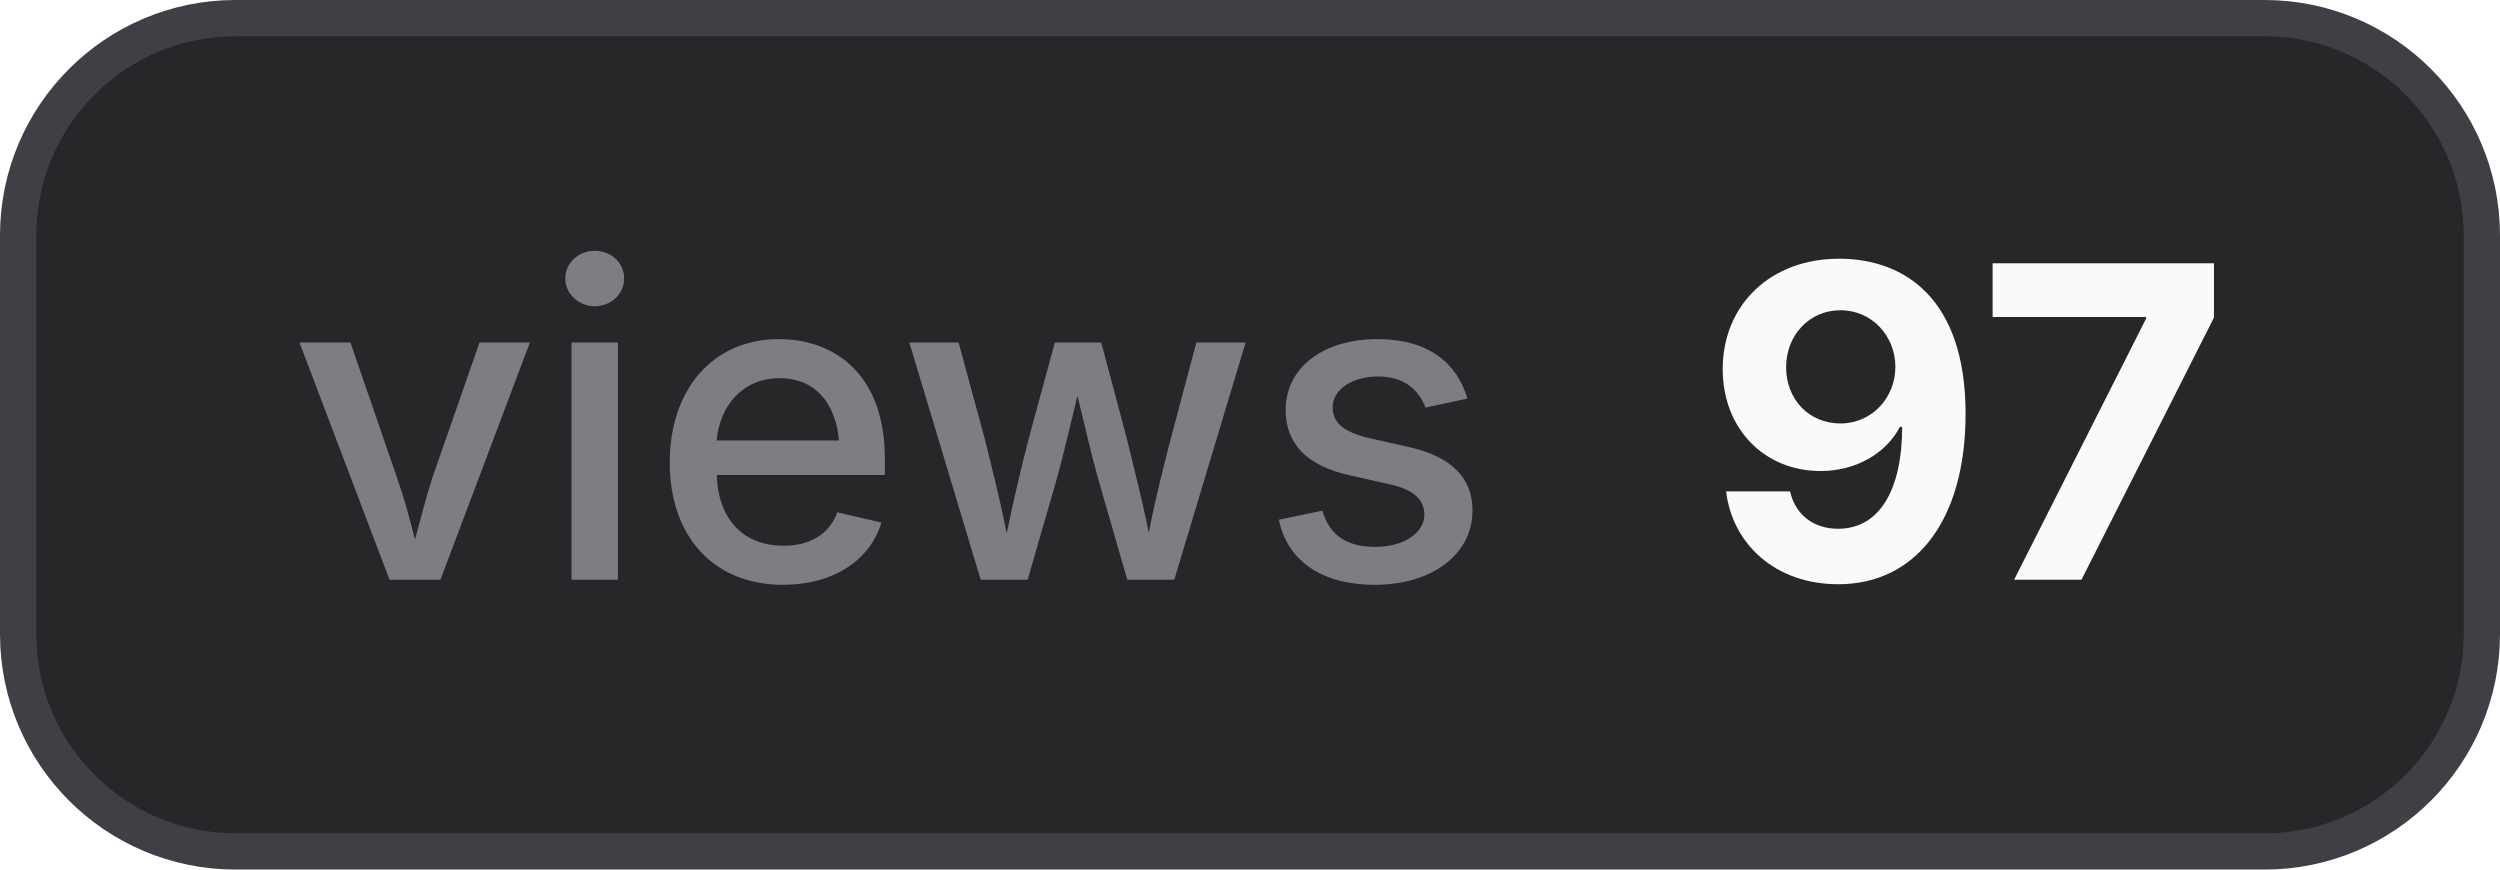
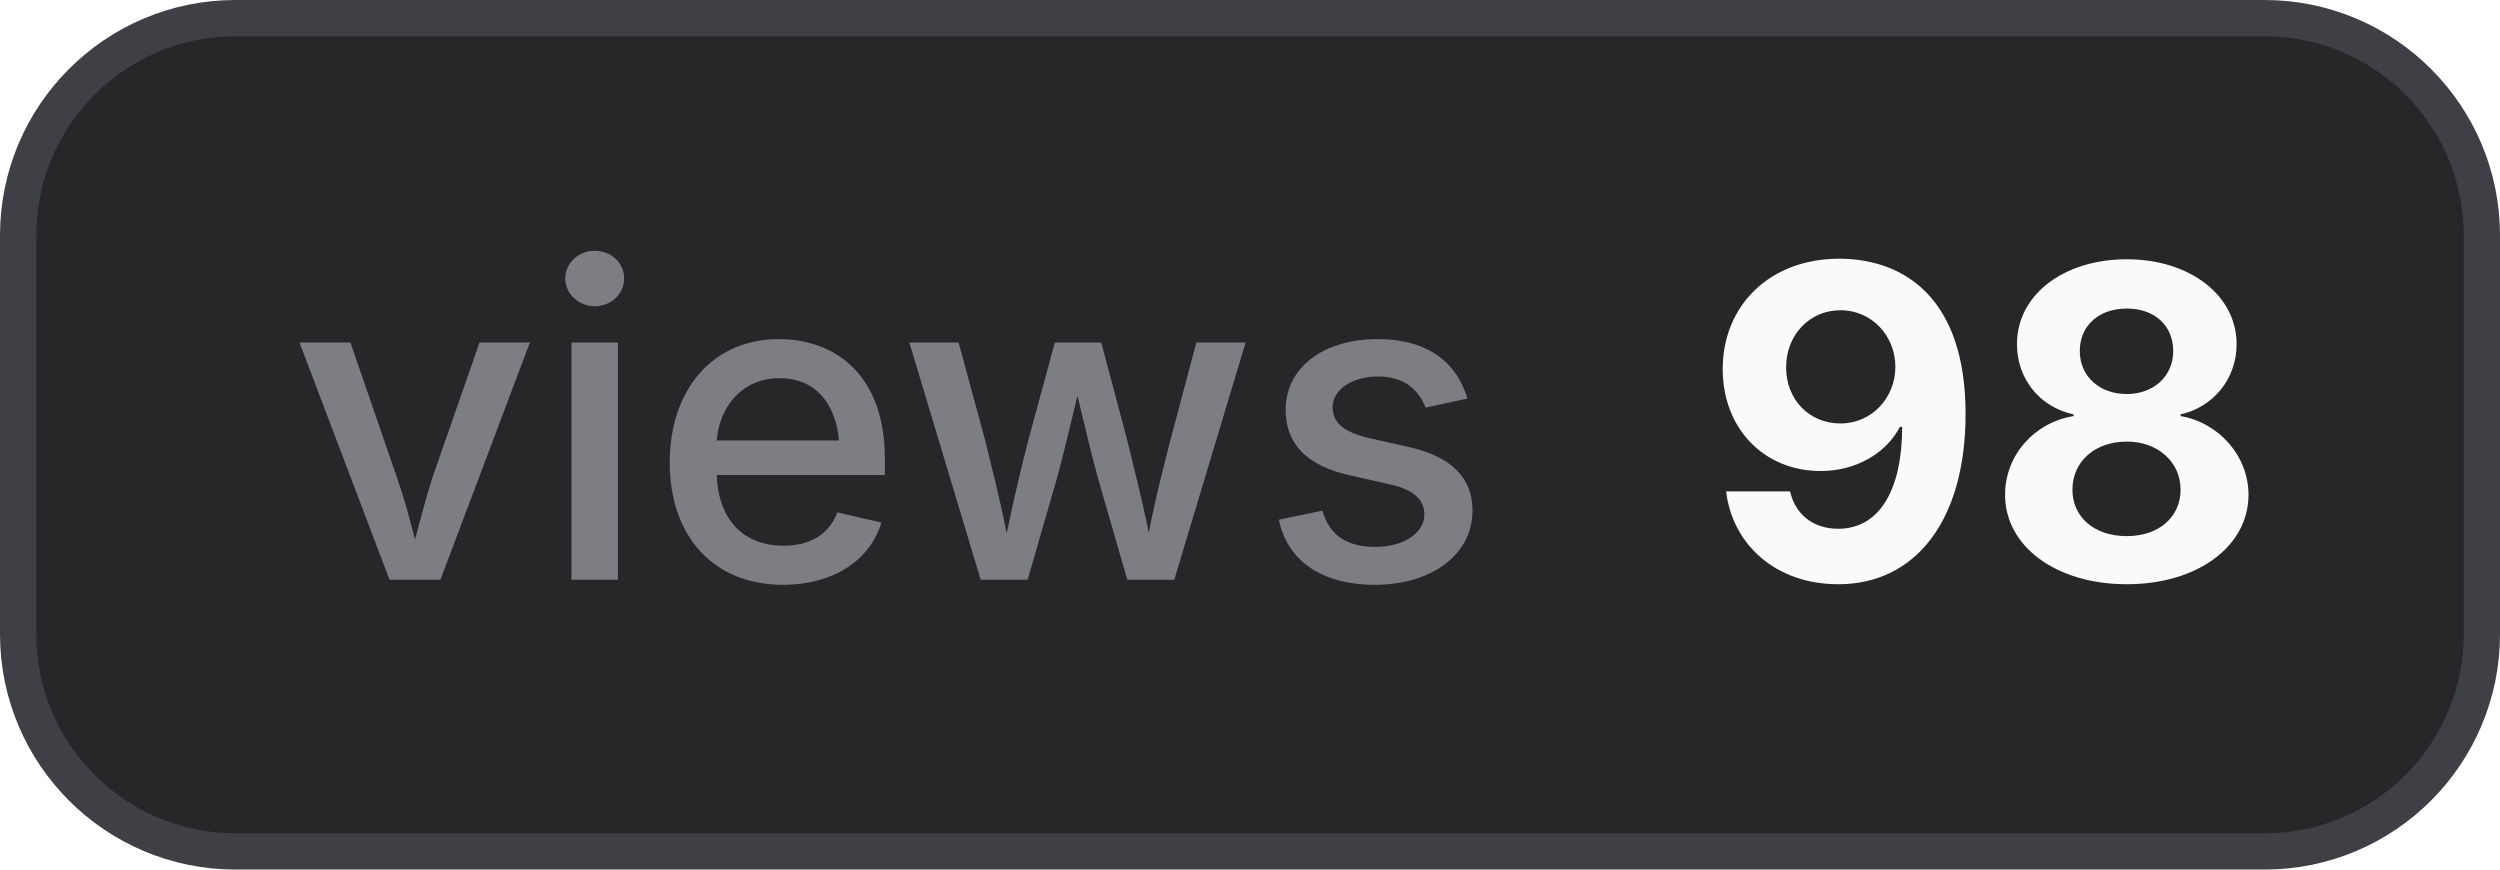
- <svg xmlns="http://www.w3.org/2000/svg" width="69" height="24" viewBox="0 0 69 24" role="img" aria-label="views: 97">
+ <svg xmlns="http://www.w3.org/2000/svg" width="69" height="24" viewBox="0 0 69 24" role="img" aria-label="views: 98">
  <style>
    .bg { fill: #27272a; stroke: #3f3f46; }
    .border { stroke: #3f3f46; }
    .label { fill: #a1a1aa; fill-opacity: 0.7; }
    .value { fill: #fafafa; }
    .icon { color: #fafafa; }
    @media (prefers-color-scheme: light) {
      .bg { fill: #f4f4f5; stroke: #d4d4d8; }
      .border { stroke: #d4d4d8; }
      .label { fill: #71717a; }
      .value { fill: #18181b; }
      .icon { color: #18181b; }
    }
  </style>
  <rect class="bg" x="0.5" y="0.5" width="68" height="23" rx="6" stroke-width="1" />
  <text class="label" x="8" y="16" font-family="Inter,ui-sans-serif,system-ui,-apple-system,BlinkMacSystemFont,Segoe UI,sans-serif" font-size="12" font-weight="500">views</text>
-   <text class="value" x="47" y="16" font-family="Inter,ui-sans-serif,system-ui,-apple-system,BlinkMacSystemFont,Segoe UI,sans-serif" font-size="12" font-weight="700">97</text>
+   <text class="value" x="47" y="16" font-family="Inter,ui-sans-serif,system-ui,-apple-system,BlinkMacSystemFont,Segoe UI,sans-serif" font-size="12" font-weight="700">98</text>
</svg>
